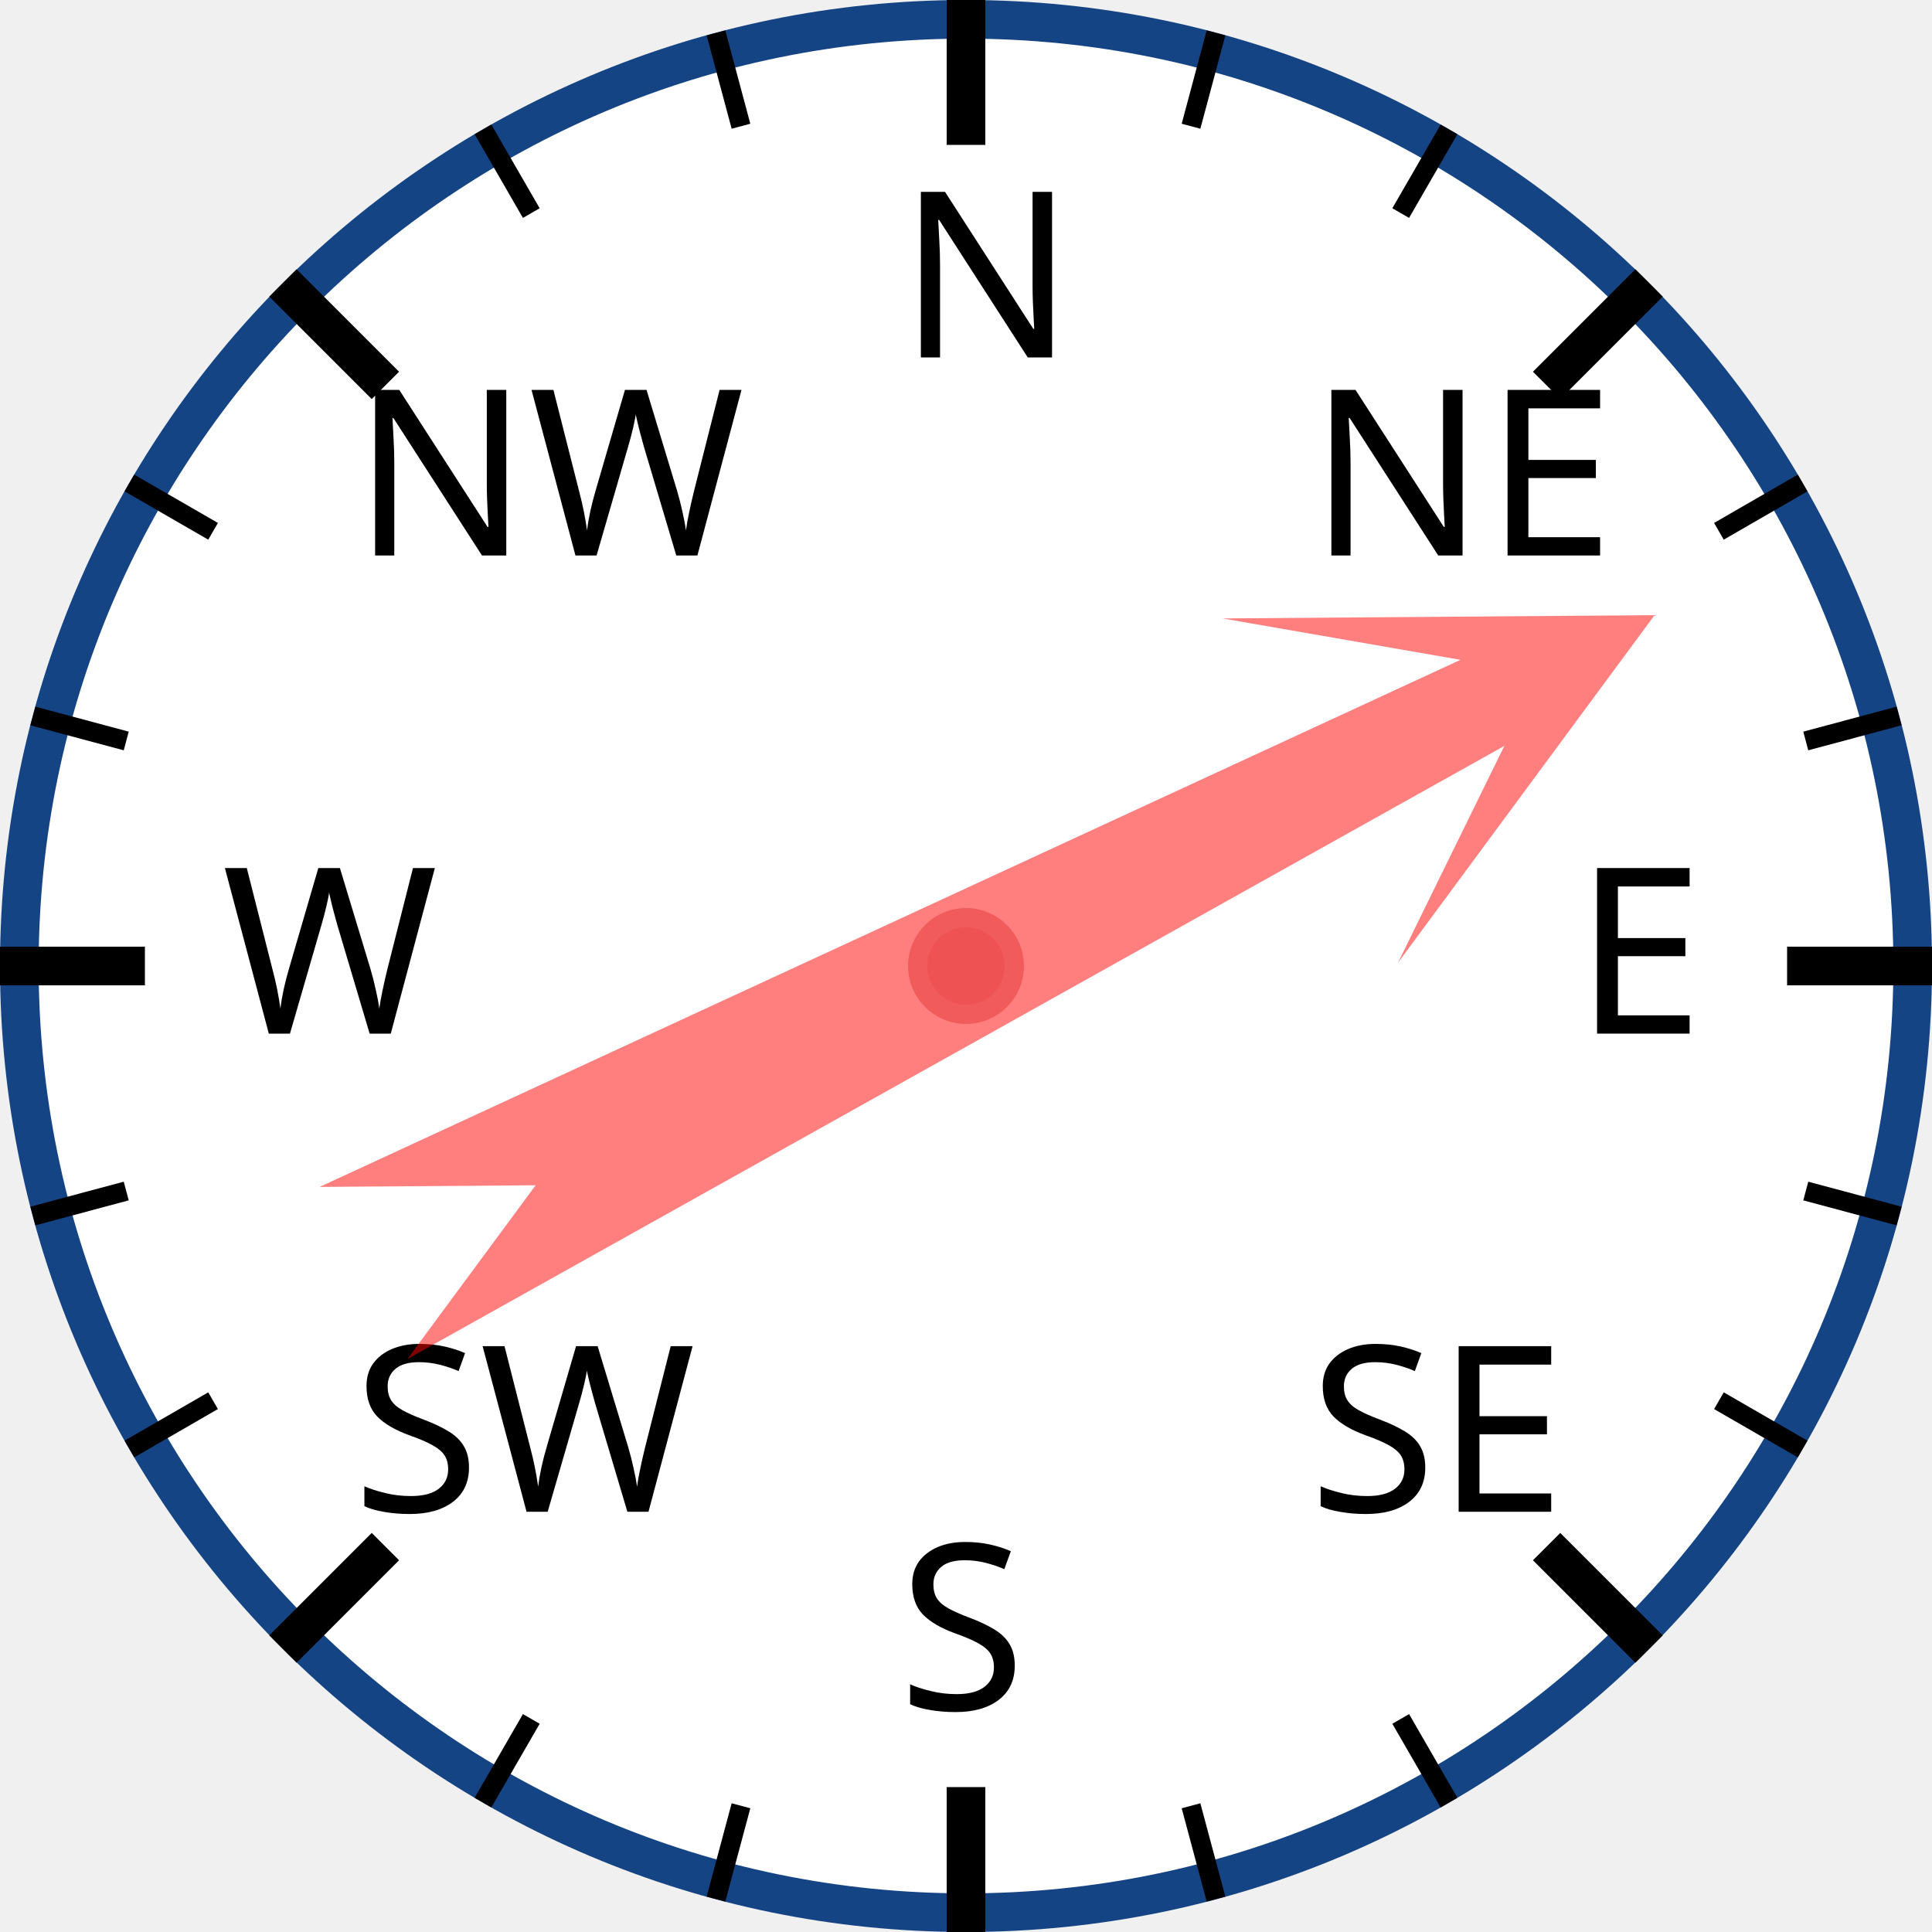
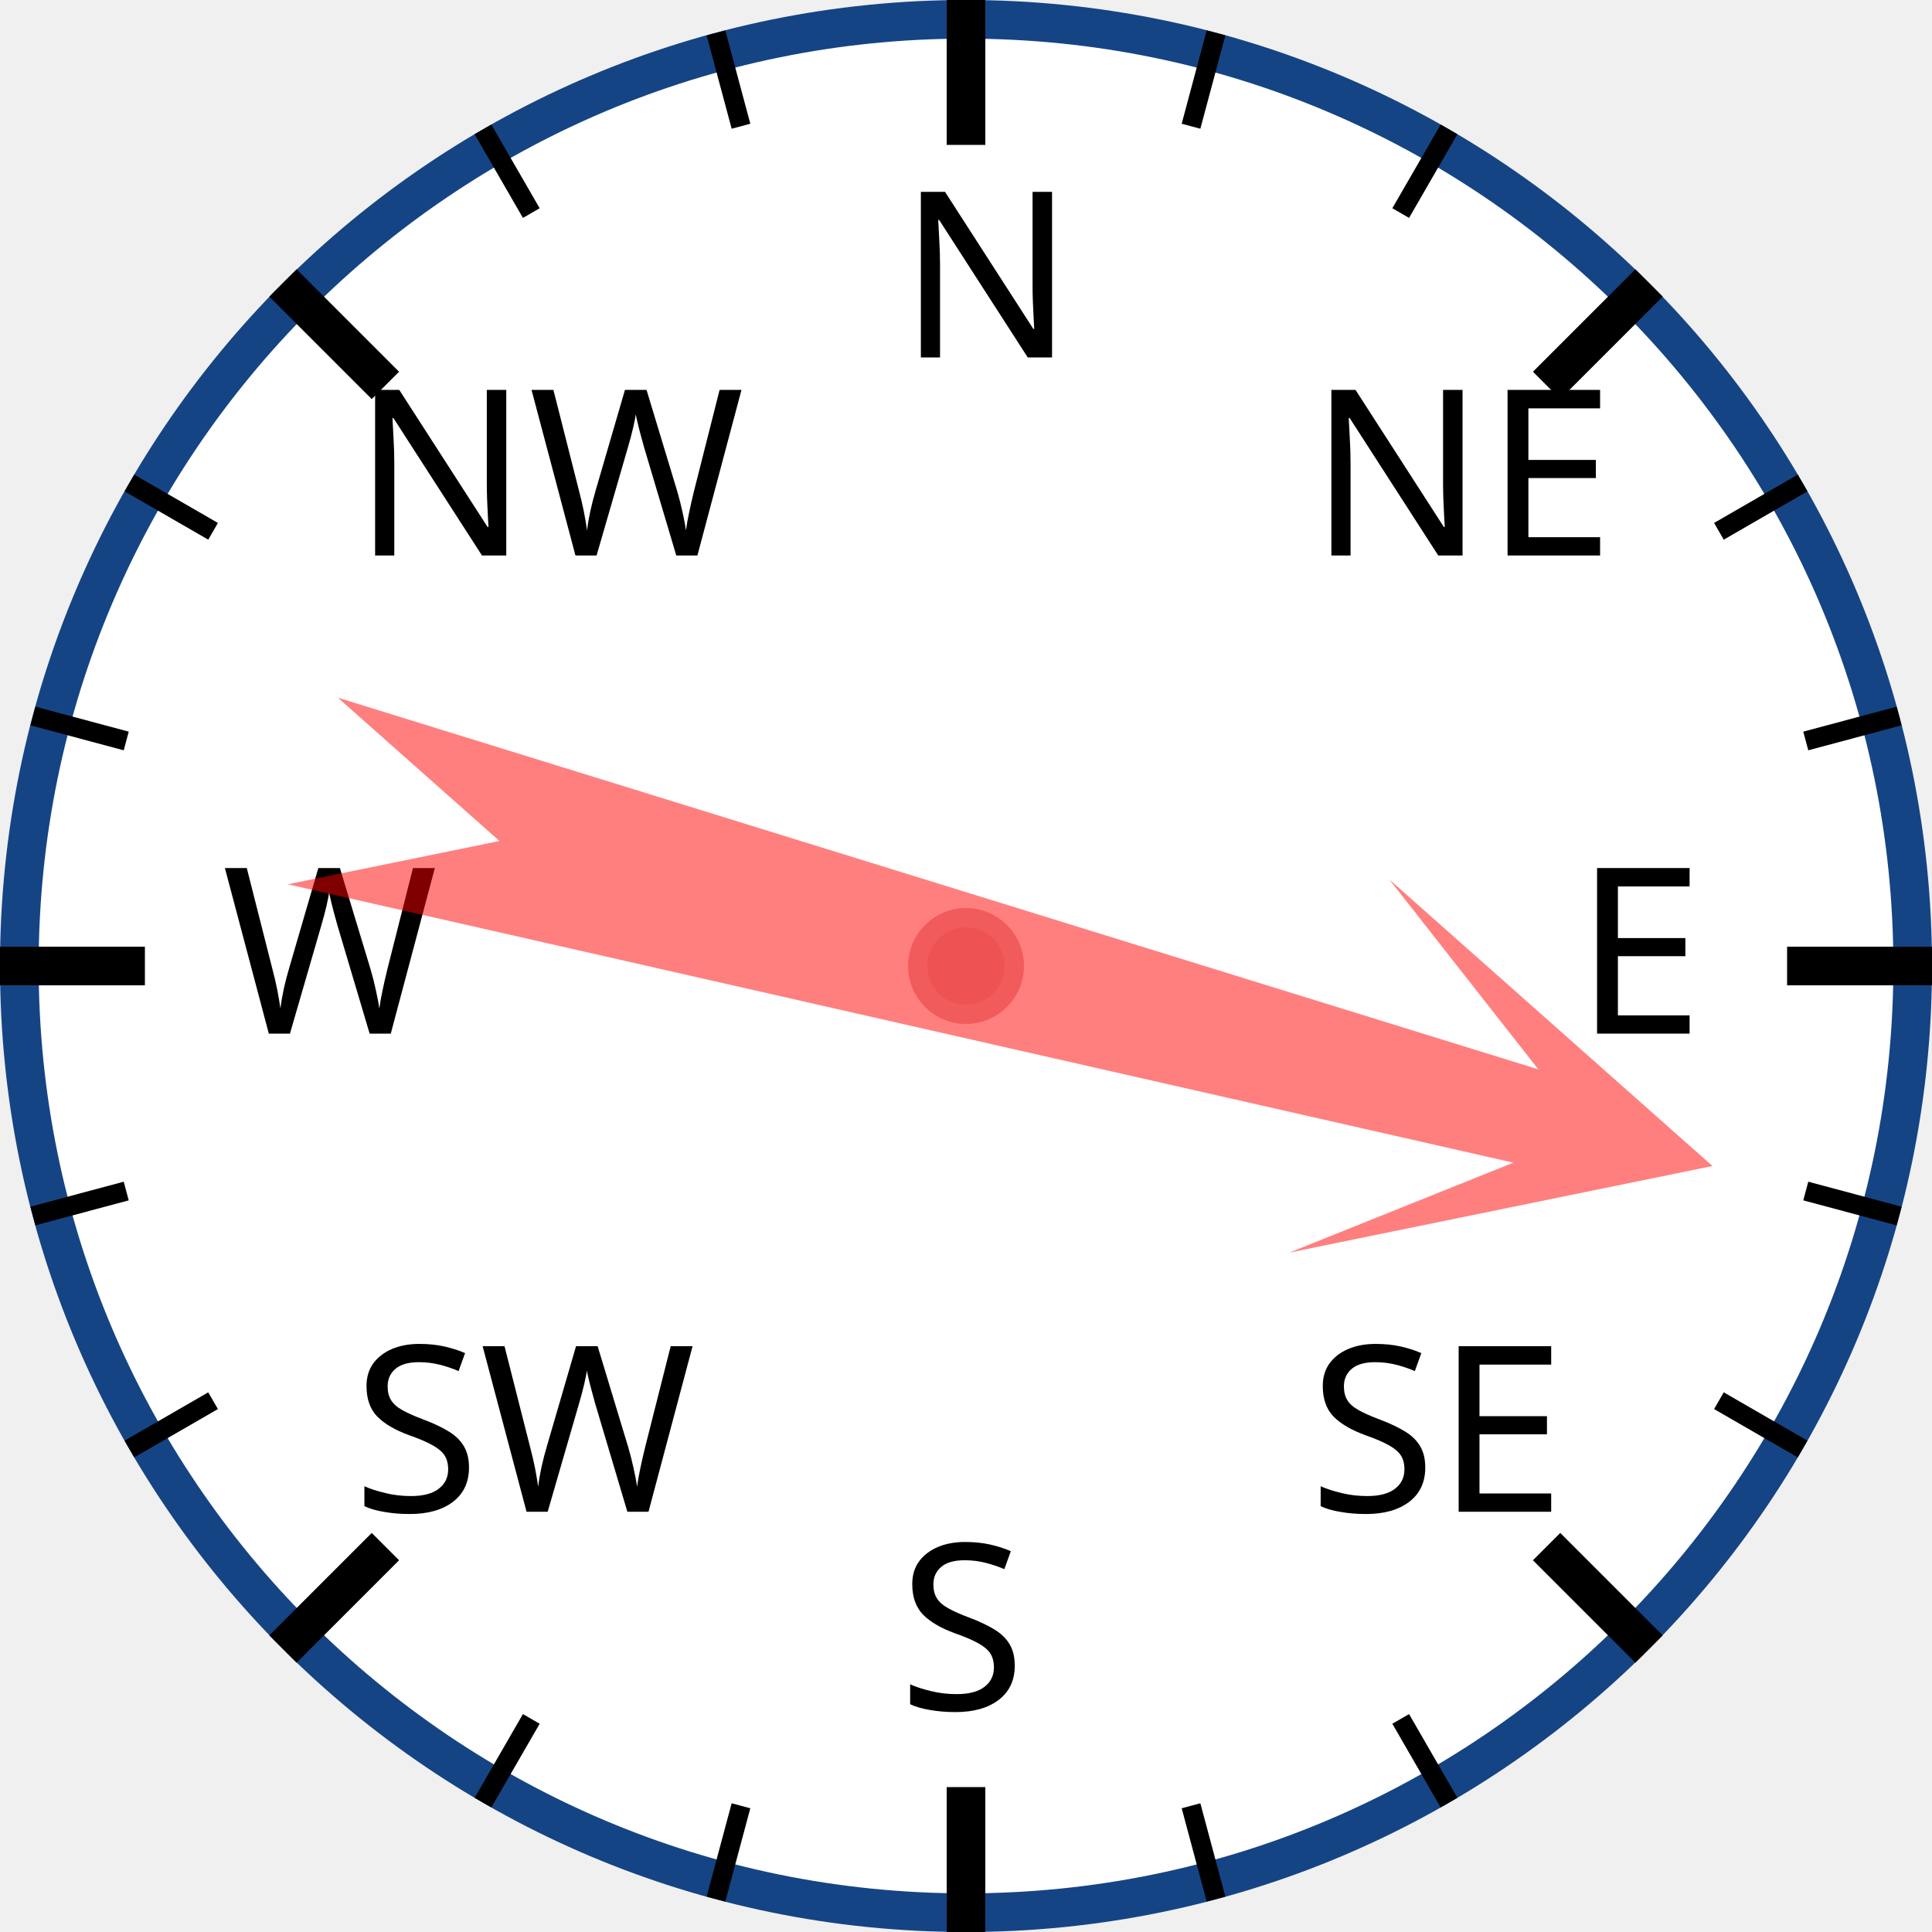
<svg xmlns="http://www.w3.org/2000/svg" width="120px" height="120px" viewBox="0 0 200 200">
  <circle cx="100" cy="100" r="98" style="fill: white; stroke: #154485; stroke-width: 4;" />
  <text x="93.0" y="37.0" style="font-family: sans-serif; font-size: 18pt;">N</text>
  <line x1="100.0" y1="0.0" x2="100.0" y2="15.0" style="stroke: black; stroke-width: 4;" />
  <line x1="74.118" y1="3.407" x2="76.706" y2="13.067" style="stroke: black; stroke-width: 2;" />
  <line x1="50" y1="13.397" x2="55" y2="22.058" style="stroke: black; stroke-width: 2;" />
  <text x="36.503" y="57.503" style="font-family: sans-serif; font-size: 18pt;">NW</text>
  <line x1="29.289" y1="29.289" x2="39.896" y2="39.896" style="stroke: black; stroke-width: 4;" />
  <line x1="13.397" y1="50" x2="22.058" y2="55" style="stroke: black; stroke-width: 2;" />
  <line x1="3.407" y1="74.118" x2="13.067" y2="76.706" style="stroke: black; stroke-width: 2;" />
  <text x="23.0" y="107.0" style="font-family: sans-serif; font-size: 18pt;">W</text>
  <line x1="0.0" y1="100.0" x2="15.0" y2="100.0" style="stroke: black; stroke-width: 4;" />
  <line x1="3.407" y1="125.882" x2="13.067" y2="123.294" style="stroke: black; stroke-width: 2;" />
  <line x1="13.397" y1="150" x2="22.058" y2="145" style="stroke: black; stroke-width: 2;" />
  <text x="36.503" y="156.497" style="font-family: sans-serif; font-size: 18pt;">SW</text>
  <line x1="29.289" y1="170.711" x2="39.896" y2="160.104" style="stroke: black; stroke-width: 4;" />
  <line x1="50" y1="186.603" x2="55" y2="177.942" style="stroke: black; stroke-width: 2;" />
  <line x1="74.118" y1="196.593" x2="76.706" y2="186.933" style="stroke: black; stroke-width: 2;" />
  <text x="93" y="177.0" style="font-family: sans-serif; font-size: 18pt;">S</text>
  <line x1="100" y1="200.0" x2="100" y2="185.0" style="stroke: black; stroke-width: 4;" />
  <line x1="125.882" y1="196.593" x2="123.294" y2="186.933" style="stroke: black; stroke-width: 2;" />
  <line x1="150.0" y1="186.603" x2="145.0" y2="177.942" style="stroke: black; stroke-width: 2;" />
  <text x="135.497" y="156.497" style="font-family: sans-serif; font-size: 18pt;">SE</text>
  <line x1="170.711" y1="170.711" x2="160.104" y2="160.104" style="stroke: black; stroke-width: 4;" />
  <line x1="186.603" y1="150" x2="177.942" y2="145" style="stroke: black; stroke-width: 2;" />
  <line x1="196.593" y1="125.882" x2="186.933" y2="123.294" style="stroke: black; stroke-width: 2;" />
  <text x="163.0" y="107" style="font-family: sans-serif; font-size: 18pt;">E</text>
  <line x1="200.0" y1="100" x2="185.0" y2="100" style="stroke: black; stroke-width: 4;" />
  <line x1="196.593" y1="74.118" x2="186.933" y2="76.706" style="stroke: black; stroke-width: 2;" />
  <line x1="186.603" y1="50" x2="177.942" y2="55" style="stroke: black; stroke-width: 2;" />
  <text x="135.497" y="57.503" style="font-family: sans-serif; font-size: 18pt;">NE</text>
  <line x1="170.711" y1="29.289" x2="160.104" y2="39.896" style="stroke: black; stroke-width: 4;" />
  <line x1="150" y1="13.397" x2="145" y2="22.058" style="stroke: black; stroke-width: 2;" />
  <line x1="125.882" y1="3.407" x2="123.294" y2="13.067" style="stroke: black; stroke-width: 2;" />
-   <polygon points="100 20 120 60 105 40 110 170 100 150 90 170 95 40 80 60" style="fill: red; fill-opacity: 0.5;" transform="rotate(63,100,100)" />
+   <polygon points="100 20 120 60 105 40 110 170 100 150 90 170 95 40 80 60" style="fill: red; fill-opacity: 0.5;" transform="rotate(105,100,100)" />
  <circle cx="100" cy="100" r="5" style="fill: #EE5252; stroke: #F25B5B; stroke-width: 2;" />
</svg>
